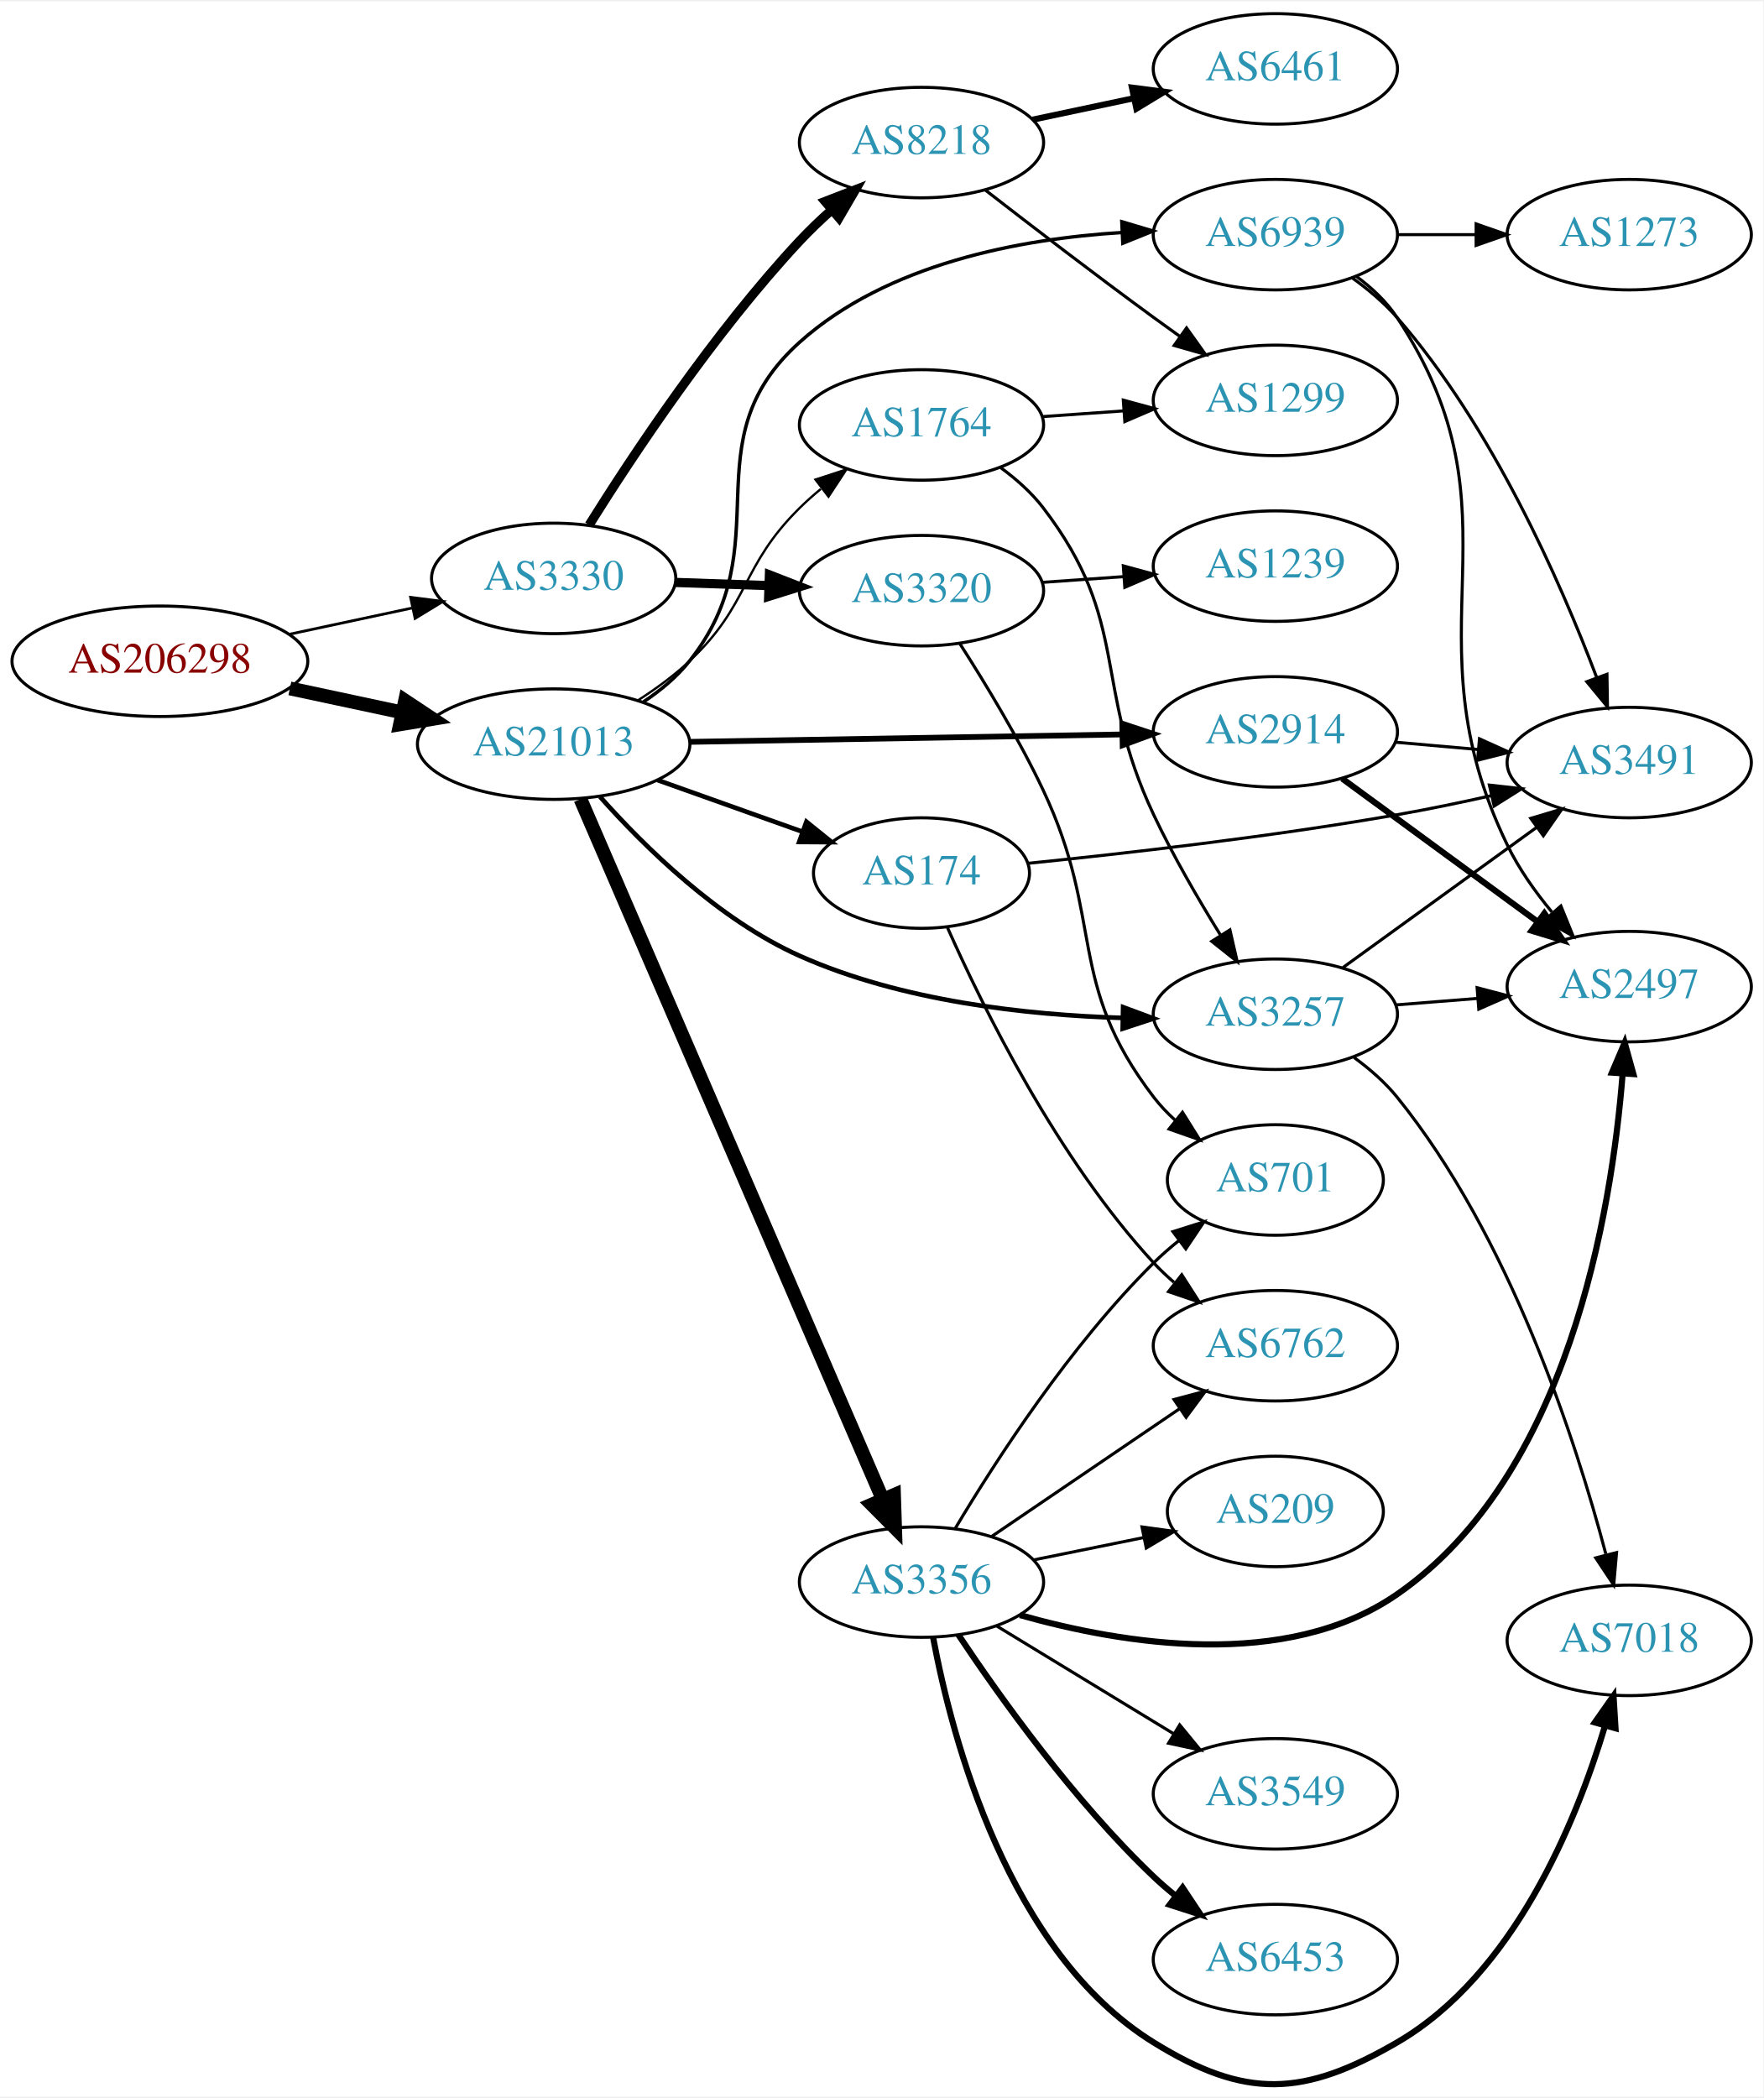
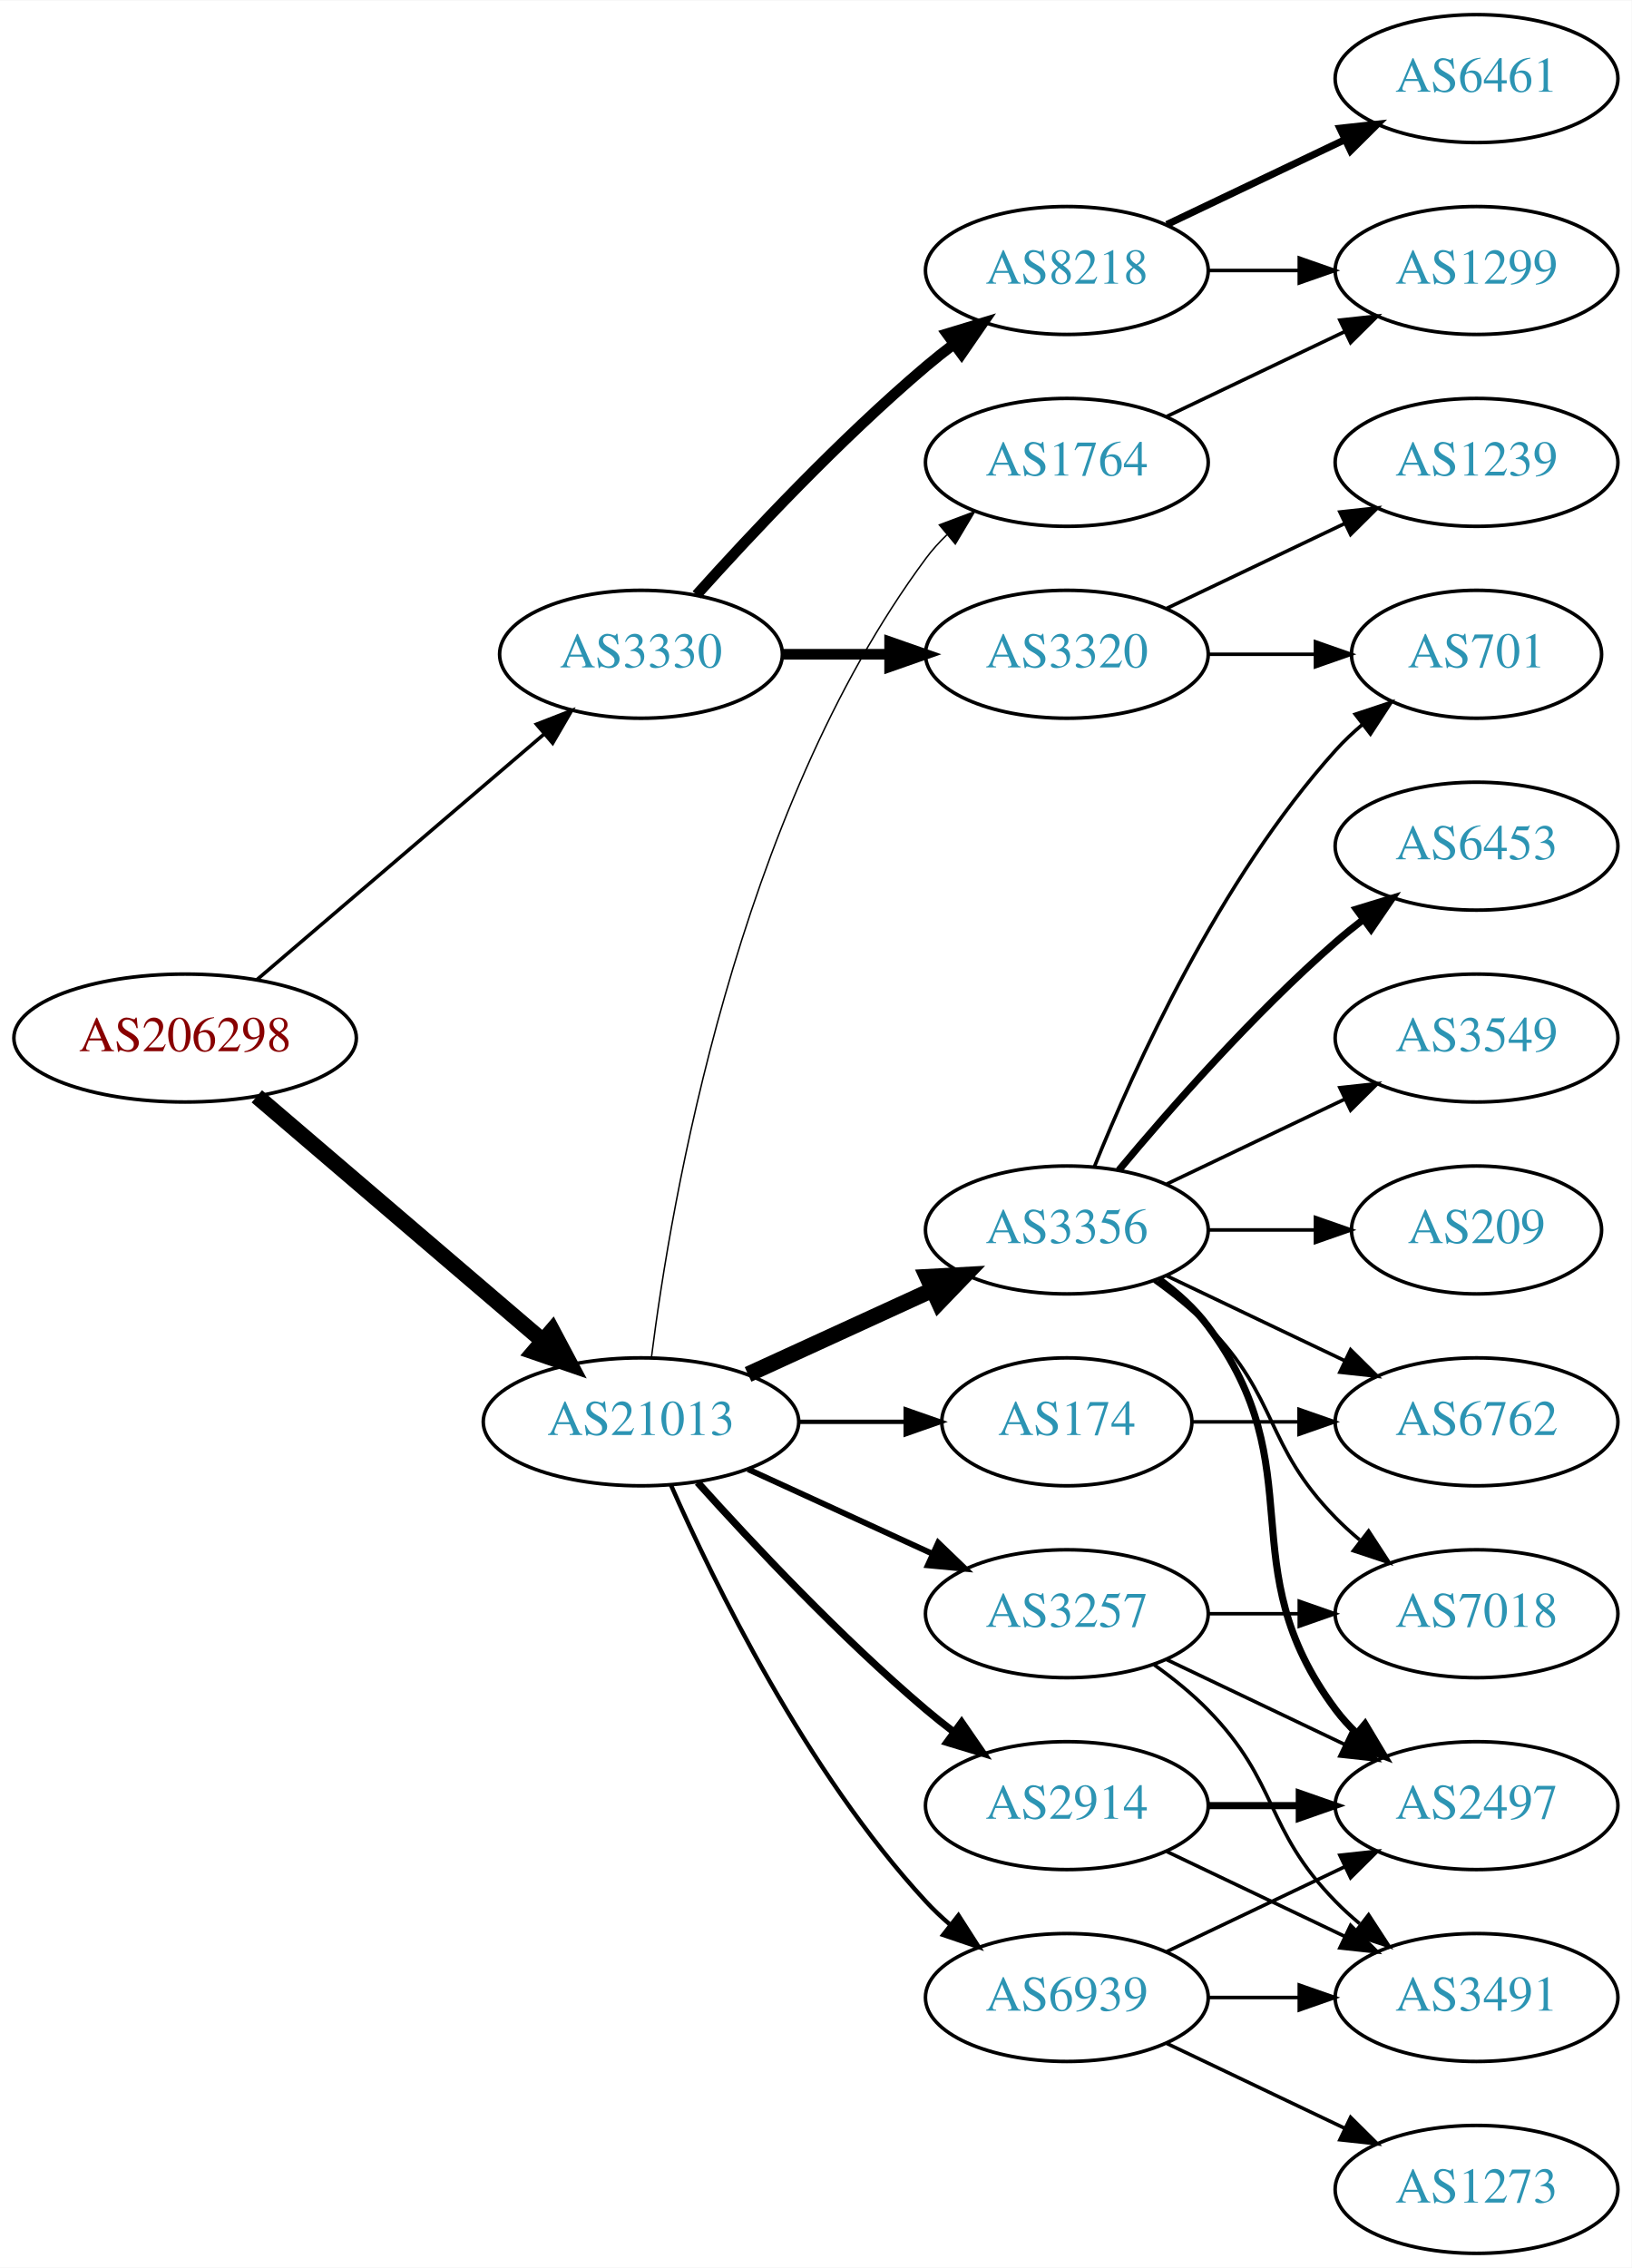
- <svg xmlns="http://www.w3.org/2000/svg" xmlns:xlink="http://www.w3.org/1999/xlink" width="574pt" height="683pt" viewBox="0.00 0.00 574.46 682.65">
-   <g id="graph0" class="graph" transform="scale(1 1) rotate(0) translate(4 678.652)">
-     <polygon fill="white" stroke="none" points="-4,4 -4,-678.652 570.463,-678.652 570.463,4 -4,4" />
+ <svg xmlns="http://www.w3.org/2000/svg" xmlns:xlink="http://www.w3.org/1999/xlink" width="459pt" height="638pt" viewBox="0.00 0.00 459.17 638.00">
+   <g id="graph0" class="graph" transform="scale(1 1) rotate(0) translate(4 634)">
+     <polygon fill="white" stroke="none" points="-4,4 -4,-634 455.17,-634 455.17,4 -4,4" />
    <g id="node1" class="node">
      <g id="a_node1">
        <a xlink:href="/asn/206298" xlink:title="AS206298 ~ RKM-AS [AT]">
-           <ellipse fill="#ffffff" stroke="black" cx="48.096" cy="-463.652" rx="48.192" ry="18" />
-           <text text-anchor="middle" x="48.096" y="-459.952" font-family="Times,serif" font-size="14.00" fill="#880000">AS206298</text>
+           <ellipse fill="#ffffff" stroke="black" cx="48.096" cy="-342" rx="48.192" ry="18" />
+           <text text-anchor="middle" x="48.096" y="-338.3" font-family="Times,serif" font-size="14.00" fill="#880000">AS206298</text>
        </a>
      </g>
    </g>
    <g id="node2" class="node">
      <g id="a_node2">
        <a xlink:href="/asn/3330" xlink:title="AS3330 ~ Vienna, Austria [AT]">
-           <ellipse fill="#ffffff" stroke="black" cx="176.388" cy="-490.652" rx="39.794" ry="18" />
-           <text text-anchor="middle" x="176.388" y="-486.952" font-family="Times,serif" font-size="14.00" fill="#2c94b3">AS3330</text>
+           <ellipse fill="#ffffff" stroke="black" cx="176.388" cy="-450" rx="39.794" ry="18" />
+           <text text-anchor="middle" x="176.388" y="-446.3" font-family="Times,serif" font-size="14.00" fill="#2c94b3">AS3330</text>
        </a>
      </g>
    </g>
    <g id="edge1" class="edge">
-       <path fill="none" stroke="black" stroke-width="0.9" d="M90.448,-472.492C103.163,-475.211 117.222,-478.216 130.181,-480.987" />
-       <polygon fill="black" stroke="black" stroke-width="0.9" points="129.781,-484.48 140.292,-483.149 131.245,-477.635 129.781,-484.48" />
+       <path fill="none" stroke="black" d="M68.277,-358.403C89.851,-376.852 125.018,-406.926 149.132,-427.547" />
+       <polygon fill="black" stroke="black" points="146.976,-430.308 156.85,-434.148 151.525,-424.988 146.976,-430.308" />
    </g>
    <g id="node3" class="node">
      <g id="a_node3">
        <a xlink:href="/asn/21013" xlink:title="AS21013 ~ Wels, AT [AT]">
-           <ellipse fill="#ffffff" stroke="black" cx="176.388" cy="-436.652" rx="44.393" ry="18" />
-           <text text-anchor="middle" x="176.388" y="-432.952" font-family="Times,serif" font-size="14.00" fill="#2c94b3">AS21013</text>
+           <ellipse fill="#ffffff" stroke="black" cx="176.388" cy="-234" rx="44.393" ry="18" />
+           <text text-anchor="middle" x="176.388" y="-230.3" font-family="Times,serif" font-size="14.00" fill="#2c94b3">AS21013</text>
        </a>
      </g>
    </g>
    <g id="edge2" class="edge">
-       <path fill="none" stroke="black" stroke-width="4.5" d="M90.448,-454.811C102.138,-452.312 114.964,-449.57 127.027,-446.991" />
-       <polygon fill="black" stroke="black" stroke-width="4.5" points="127.983,-450.813 136.939,-444.872 126.336,-443.112 127.983,-450.813" />
+       <path fill="none" stroke="black" stroke-width="4.5" d="M68.277,-325.597C89.727,-307.254 124.614,-277.419 148.715,-256.809" />
+       <polygon fill="black" stroke="black" stroke-width="4.5" points="151.399,-259.695 156.44,-250.203 146.281,-253.71 151.399,-259.695" />
    </g>
    <g id="node4" class="node">
      <g id="a_node4">
-         <a xlink:href="/asn/3320" xlink:title="AS3320 ~ DTAG [DE]">
-           <ellipse fill="#ffffff" stroke="black" cx="296.23" cy="-486.652" rx="39.794" ry="18" />
-           <text text-anchor="middle" x="296.23" y="-482.952" font-family="Times,serif" font-size="14.00" fill="#2c94b3">AS3320</text>
+         <a xlink:href="/asn/8218" xlink:title="AS8218 ~ legacy Neotelecoms [FR]">
+           <ellipse fill="#ffffff" stroke="black" cx="296.23" cy="-558" rx="39.794" ry="18" />
+           <text text-anchor="middle" x="296.23" y="-554.3" font-family="Times,serif" font-size="14.00" fill="#2c94b3">AS8218</text>
        </a>
      </g>
    </g>
    <g id="edge3" class="edge">
-       <path fill="none" stroke="black" stroke-width="3" d="M215.974,-489.342C225.74,-489.01 236.357,-488.65 246.551,-488.304" />
-       <polygon fill="black" stroke="black" stroke-width="3" points="246.682,-491.802 256.557,-487.964 246.444,-484.806 246.682,-491.802" />
+       <path fill="none" stroke="black" stroke-width="3" d="M192.034,-466.725C207.334,-483.765 232.432,-510.523 256.584,-531 259.081,-533.117 261.741,-535.232 264.453,-537.293" />
+       <polygon fill="black" stroke="black" stroke-width="3" points="262.489,-540.194 272.629,-543.266 266.619,-534.541 262.489,-540.194" />
    </g>
    <g id="node5" class="node">
      <g id="a_node5">
-         <a xlink:href="/asn/8218" xlink:title="AS8218 ~ legacy Neotelecoms [FR]">
-           <ellipse fill="#ffffff" stroke="black" cx="296.23" cy="-632.652" rx="39.794" ry="18" />
-           <text text-anchor="middle" x="296.23" y="-628.952" font-family="Times,serif" font-size="14.00" fill="#2c94b3">AS8218</text>
+         <a xlink:href="/asn/3320" xlink:title="AS3320 ~ DTAG [DE]">
+           <ellipse fill="#ffffff" stroke="black" cx="296.23" cy="-450" rx="39.794" ry="18" />
+           <text text-anchor="middle" x="296.23" y="-446.3" font-family="Times,serif" font-size="14.00" fill="#2c94b3">AS3320</text>
        </a>
      </g>
    </g>
    <g id="edge4" class="edge">
-       <path fill="none" stroke="black" stroke-width="3" d="M187.953,-508.072C202.086,-530.67 228.626,-570.737 256.584,-600.652 259.747,-604.037 263.264,-607.396 266.852,-610.595" />
-       <polygon fill="black" stroke="black" stroke-width="3" points="264.825,-613.467 274.707,-617.288 269.365,-608.139 264.825,-613.467" />
+       <path fill="none" stroke="black" stroke-width="3" d="M216.3,-450C225.854,-450 236.203,-450 246.166,-450" />
+       <polygon fill="black" stroke="black" stroke-width="3" points="246.358,-453.5 256.358,-450 246.358,-446.5 246.358,-453.5" />
    </g>
    <g id="node10" class="node">
      <g id="a_node10">
-         <a xlink:href="/asn/174" xlink:title="AS174 ~ Cogent Communications [US]">
-           <ellipse fill="#ffffff" stroke="black" cx="296.23" cy="-394.652" rx="35.194" ry="18" />
-           <text text-anchor="middle" x="296.23" y="-390.952" font-family="Times,serif" font-size="14.00" fill="#2c94b3">AS174</text>
+         <a xlink:href="/asn/3257" xlink:title="AS3257 ~ GTT [DE]">
+           <ellipse fill="#ffffff" stroke="black" cx="296.23" cy="-180" rx="39.794" ry="18" />
+           <text text-anchor="middle" x="296.23" y="-176.3" font-family="Times,serif" font-size="14.00" fill="#2c94b3">AS3257</text>
        </a>
      </g>
    </g>
    <g id="edge9" class="edge">
-       <path fill="none" stroke="black" stroke-width="1.5" d="M210.213,-424.952C224.85,-419.736 242.179,-413.559 257.361,-408.148" />
-       <polygon fill="black" stroke="black" stroke-width="1.5" points="258.734,-411.375 266.978,-404.721 256.383,-404.781 258.734,-411.375" />
+       <path fill="none" stroke="black" stroke-width="1.636" d="M206.517,-220.652C222.128,-213.498 241.526,-204.609 258.198,-196.97" />
+       <polygon fill="black" stroke="black" stroke-width="1.636" points="260.017,-199.986 267.65,-192.638 257.101,-193.622 260.017,-199.986" />
    </g>
    <g id="node11" class="node">
      <g id="a_node11">
-         <a xlink:href="/asn/3356" xlink:title="AS3356 ~ Level 3 Parent, LLC [US]">
-           <ellipse fill="#ffffff" stroke="black" cx="296.23" cy="-163.652" rx="39.794" ry="18" />
-           <text text-anchor="middle" x="296.23" y="-159.952" font-family="Times,serif" font-size="14.00" fill="#2c94b3">AS3356</text>
+         <a xlink:href="/asn/2914" xlink:title="AS2914 ~ NTT America, Inc. [US]">
+           <ellipse fill="#ffffff" stroke="black" cx="296.23" cy="-126" rx="39.794" ry="18" />
+           <text text-anchor="middle" x="296.23" y="-122.3" font-family="Times,serif" font-size="14.00" fill="#2c94b3">AS2914</text>
        </a>
      </g>
    </g>
    <g id="edge10" class="edge">
-       <path fill="none" stroke="black" stroke-width="4.5" d="M185.12,-418.739C205.311,-371.963 259.713,-245.932 283.654,-190.469" />
-       <polygon fill="black" stroke="black" stroke-width="4.5" points="287.275,-192.017 287.623,-181.275 280.045,-188.896 287.275,-192.017" />
+       <path fill="none" stroke="black" stroke-width="2.045" d="M192.32,-216.956C207.646,-199.903 232.582,-173.35 256.584,-153 259.081,-150.883 261.741,-148.768 264.453,-146.707" />
+       <polygon fill="black" stroke="black" stroke-width="2.045" points="266.619,-149.459 272.629,-140.734 262.489,-143.806 266.619,-149.459" />
    </g>
    <g id="node12" class="node">
      <g id="a_node12">
-         <a xlink:href="/asn/2914" xlink:title="AS2914 ~ NTT America, Inc. [US]">
-           <ellipse fill="#ffffff" stroke="black" cx="411.523" cy="-440.652" rx="39.794" ry="18" />
-           <text text-anchor="middle" x="411.523" y="-436.952" font-family="Times,serif" font-size="14.00" fill="#2c94b3">AS2914</text>
+         <a xlink:href="/asn/174" xlink:title="AS174 ~ Cogent Communications [US]">
+           <ellipse fill="#ffffff" stroke="black" cx="296.23" cy="-234" rx="35.194" ry="18" />
+           <text text-anchor="middle" x="296.23" y="-230.3" font-family="Times,serif" font-size="14.00" fill="#2c94b3">AS174</text>
        </a>
      </g>
    </g>
    <g id="edge11" class="edge">
-       <path fill="none" stroke="black" stroke-width="1.875" d="M220.692,-437.395C260.631,-438.08 319.866,-439.096 361.52,-439.811" />
-       <polygon fill="black" stroke="black" stroke-width="1.875" points="361.651,-443.313 371.71,-439.986 361.771,-436.315 361.651,-443.313" />
+       <path fill="none" stroke="black" stroke-width="1.227" d="M220.599,-234C230.447,-234 240.926,-234 250.823,-234" />
+       <polygon fill="black" stroke="black" stroke-width="1.227" points="250.875,-237.5 260.875,-234 250.875,-230.5 250.875,-237.5" />
    </g>
    <g id="node13" class="node">
      <g id="a_node13">
-         <a xlink:href="/asn/3257" xlink:title="AS3257 ~ GTT [DE]">
-           <ellipse fill="#ffffff" stroke="black" cx="411.523" cy="-348.652" rx="39.794" ry="18" />
-           <text text-anchor="middle" x="411.523" y="-344.952" font-family="Times,serif" font-size="14.00" fill="#2c94b3">AS3257</text>
+         <a xlink:href="/asn/3356" xlink:title="AS3356 ~ Level 3 Parent, LLC [US]">
+           <ellipse fill="#ffffff" stroke="black" cx="296.23" cy="-288" rx="39.794" ry="18" />
+           <text text-anchor="middle" x="296.23" y="-284.3" font-family="Times,serif" font-size="14.00" fill="#2c94b3">AS3356</text>
        </a>
      </g>
    </g>
    <g id="edge12" class="edge">
-       <path fill="none" stroke="black" stroke-width="1.5" d="M191.477,-419.529C205.968,-403.224 230.106,-379.468 256.584,-367.652 289.613,-352.911 330.36,-348.408 361.634,-347.458" />
-       <polygon fill="black" stroke="black" stroke-width="1.5" points="361.92,-350.953 371.851,-347.262 361.786,-343.954 361.92,-350.953" />
+       <path fill="none" stroke="black" stroke-width="4.5" d="M206.517,-247.348C222.128,-254.502 241.526,-263.391 258.198,-271.03" />
+       <polygon fill="black" stroke="black" stroke-width="4.5" points="256.919,-274.775 267.65,-275.362 260.199,-267.616 256.919,-274.775" />
    </g>
    <g id="node14" class="node">
      <g id="a_node14">
        <a xlink:href="/asn/1764" xlink:title="AS1764 ~ NEXTLAYER-AS [AT]">
-           <ellipse fill="#ffffff" stroke="black" cx="296.23" cy="-540.652" rx="39.794" ry="18" />
-           <text text-anchor="middle" x="296.23" y="-536.952" font-family="Times,serif" font-size="14.00" fill="#2c94b3">AS1764</text>
+           <ellipse fill="#ffffff" stroke="black" cx="296.23" cy="-504" rx="39.794" ry="18" />
+           <text text-anchor="middle" x="296.23" y="-500.3" font-family="Times,serif" font-size="14.00" fill="#2c94b3">AS1764</text>
        </a>
      </g>
    </g>
    <g id="edge13" class="edge">
-       <path fill="none" stroke="black" stroke-width="0.75" d="M203.695,-450.82C209.572,-454.587 215.549,-458.936 220.584,-463.652 240.569,-482.371 237.084,-494.427 256.584,-513.652 258.715,-515.753 261.025,-517.804 263.421,-519.778" />
-       <polygon fill="black" stroke="black" stroke-width="0.75" points="261.683,-522.855 271.754,-526.144 265.933,-517.292 261.683,-522.855" />
+       <path fill="none" stroke="black" stroke-width="0.409" d="M179.346,-252.265C184.753,-295.329 203.199,-405.002 256.584,-477 258.32,-479.342 260.322,-481.555 262.481,-483.63" />
+       <polygon fill="black" stroke="black" stroke-width="0.409" points="260.355,-486.414 270.274,-490.137 264.842,-481.041 260.355,-486.414" />
    </g>
    <g id="node15" class="node">
      <g id="a_node15">
        <a xlink:href="/asn/6939" xlink:title="AS6939 ~ Hurricane Electric LLC [US]">
-           <ellipse fill="#ffffff" stroke="black" cx="411.523" cy="-602.652" rx="39.794" ry="18" />
-           <text text-anchor="middle" x="411.523" y="-598.952" font-family="Times,serif" font-size="14.00" fill="#2c94b3">AS6939</text>
+           <ellipse fill="#ffffff" stroke="black" cx="296.23" cy="-72" rx="39.794" ry="18" />
+           <text text-anchor="middle" x="296.23" y="-68.3" font-family="Times,serif" font-size="14.00" fill="#2c94b3">AS6939</text>
        </a>
      </g>
    </g>
    <g id="edge14" class="edge">
-       <path fill="none" stroke="black" stroke-width="1.125" d="M205.659,-450.426C211.176,-454.117 216.506,-458.533 220.584,-463.652 251.061,-501.909 220.153,-535.013 256.584,-567.652 285.073,-593.176 328.251,-601.272 361.635,-603.357" />
-       <polygon fill="black" stroke="black" stroke-width="1.125" points="361.502,-606.855 371.654,-603.824 361.828,-599.862 361.502,-606.855" />
+       <path fill="none" stroke="black" stroke-width="1.227" d="M184.803,-216.239C196.872,-188.817 222.843,-135.527 256.584,-99 258.614,-96.802 260.853,-94.681 263.199,-92.66" />
+       <polygon fill="black" stroke="black" stroke-width="1.227" points="265.726,-95.126 271.443,-86.206 261.411,-89.614 265.726,-95.126" />
    </g>
    <g id="node6" class="node">
      <g id="a_node6">
-         <a xlink:href="/asn/1239" xlink:title="AS1239 ~ Sprint [US]">
-           <ellipse fill="#ffffff" stroke="black" cx="411.523" cy="-494.652" rx="39.794" ry="18" />
-           <text text-anchor="middle" x="411.523" y="-490.952" font-family="Times,serif" font-size="14.00" fill="#2c94b3">AS1239</text>
+         <a xlink:href="/asn/6461" xlink:title="AS6461 ~ Zayo Bandwidth [US]">
+           <ellipse fill="#ffffff" stroke="black" cx="411.523" cy="-612" rx="39.794" ry="18" />
+           <text text-anchor="middle" x="411.523" y="-608.3" font-family="Times,serif" font-size="14.00" fill="#2c94b3">AS6461</text>
        </a>
      </g>
    </g>
    <g id="edge5" class="edge">
-       <path fill="none" stroke="black" d="M335.586,-489.36C344.076,-489.96 353.179,-490.602 362.013,-491.226" />
-       <polygon fill="black" stroke="black" points="361.985,-494.733 372.207,-491.946 362.478,-487.75 361.985,-494.733" />
+       <path fill="none" stroke="black" stroke-width="2" d="M324.367,-570.934C339.361,-578.081 358.182,-587.052 374.405,-594.785" />
+       <polygon fill="black" stroke="black" stroke-width="2" points="373.075,-598.028 383.608,-599.171 376.087,-591.709 373.075,-598.028" />
    </g>
    <g id="node7" class="node">
      <g id="a_node7">
-         <a xlink:href="/asn/701" xlink:title="AS701 ~ UUNET [US]">
-           <ellipse fill="#ffffff" stroke="black" cx="411.523" cy="-294.652" rx="35.194" ry="18" />
-           <text text-anchor="middle" x="411.523" y="-290.952" font-family="Times,serif" font-size="14.00" fill="#2c94b3">AS701</text>
+         <a xlink:href="/asn/1299" xlink:title="AS1299 ~ Telia Carrier [EU]">
+           <ellipse fill="#ffffff" stroke="black" cx="411.523" cy="-558" rx="39.794" ry="18" />
+           <text text-anchor="middle" x="411.523" y="-554.3" font-family="Times,serif" font-size="14.00" fill="#2c94b3">AS1299</text>
        </a>
      </g>
    </g>
    <g id="edge6" class="edge">
-       <path fill="none" stroke="black" d="M308.662,-469.492C316.899,-456.666 327.919,-438.511 335.877,-421.652 356.039,-378.934 343.167,-359.162 371.877,-321.652 373.916,-318.987 376.294,-316.483 378.849,-314.157" />
-       <polygon fill="black" stroke="black" points="381.262,-316.709 386.885,-307.729 376.89,-311.242 381.262,-316.709" />
+       <path fill="none" stroke="black" d="M335.902,-558C344.105,-558 352.869,-558 361.401,-558" />
+       <polygon fill="black" stroke="black" points="361.641,-561.5 371.641,-558 361.641,-554.5 361.641,-561.5" />
    </g>
    <g id="node8" class="node">
      <g id="a_node8">
-         <a xlink:href="/asn/6461" xlink:title="AS6461 ~ Zayo Bandwidth [US]">
-           <ellipse fill="#ffffff" stroke="black" cx="411.523" cy="-656.652" rx="39.794" ry="18" />
-           <text text-anchor="middle" x="411.523" y="-652.952" font-family="Times,serif" font-size="14.00" fill="#2c94b3">AS6461</text>
+         <a xlink:href="/asn/701" xlink:title="AS701 ~ UUNET [US]">
+           <ellipse fill="#ffffff" stroke="black" cx="411.523" cy="-450" rx="35.194" ry="18" />
+           <text text-anchor="middle" x="411.523" y="-446.3" font-family="Times,serif" font-size="14.00" fill="#2c94b3">AS701</text>
        </a>
      </g>
    </g>
    <g id="edge7" class="edge">
-       <path fill="none" stroke="black" stroke-width="2" d="M332.456,-640.114C342.899,-642.326 354.482,-644.78 365.459,-647.105" />
-       <polygon fill="black" stroke="black" stroke-width="2" points="364.811,-650.546 375.319,-649.194 366.262,-643.698 364.811,-650.546" />
+       <path fill="none" stroke="black" d="M335.902,-450C345.608,-450 356.098,-450 366.061,-450" />
+       <polygon fill="black" stroke="black" points="366.198,-453.5 376.198,-450 366.198,-446.5 366.198,-453.5" />
    </g>
    <g id="node9" class="node">
      <g id="a_node9">
-         <a xlink:href="/asn/1299" xlink:title="AS1299 ~ Telia Carrier [EU]">
-           <ellipse fill="#ffffff" stroke="black" cx="411.523" cy="-548.652" rx="39.794" ry="18" />
-           <text text-anchor="middle" x="411.523" y="-544.952" font-family="Times,serif" font-size="14.00" fill="#2c94b3">AS1299</text>
+         <a xlink:href="/asn/1239" xlink:title="AS1239 ~ Sprint [US]">
+           <ellipse fill="#ffffff" stroke="black" cx="411.523" cy="-504" rx="39.794" ry="18" />
+           <text text-anchor="middle" x="411.523" y="-500.3" font-family="Times,serif" font-size="14.00" fill="#2c94b3">AS1239</text>
        </a>
      </g>
    </g>
    <g id="edge8" class="edge">
-       <path fill="none" stroke="black" d="M317.018,-617.179C331.964,-605.581 353.049,-589.407 371.877,-575.652 374.671,-573.61 377.596,-571.506 380.533,-569.417" />
-       <polygon fill="black" stroke="black" points="382.587,-572.252 388.742,-563.628 378.553,-566.531 382.587,-572.252" />
+       <path fill="none" stroke="black" d="M324.367,-462.934C339.361,-470.081 358.182,-479.052 374.405,-486.785" />
+       <polygon fill="black" stroke="black" points="373.075,-490.028 383.608,-491.171 376.087,-483.709 373.075,-490.028" />
    </g>
    <g id="node16" class="node">
      <g id="a_node16">
-         <a xlink:href="/asn/3491" xlink:title="AS3491 ~ PCCW Global, Inc. [US]">
-           <ellipse fill="#ffffff" stroke="black" cx="526.816" cy="-430.652" rx="39.794" ry="18" />
-           <text text-anchor="middle" x="526.816" y="-426.952" font-family="Times,serif" font-size="14.00" fill="#2c94b3">AS3491</text>
+         <a xlink:href="/asn/2497" xlink:title="AS2497 ~ Internet Initiative Japan Inc. [JP]">
+           <ellipse fill="#ffffff" stroke="black" cx="411.523" cy="-126" rx="39.794" ry="18" />
+           <text text-anchor="middle" x="411.523" y="-122.3" font-family="Times,serif" font-size="14.00" fill="#2c94b3">AS2497</text>
        </a>
      </g>
    </g>
    <g id="edge15" class="edge">
-       <path fill="none" stroke="black" d="M331.009,-397.828C362.296,-401.005 410.056,-406.452 451.17,-413.652 461.185,-415.405 471.88,-417.629 481.955,-419.885" />
-       <polygon fill="black" stroke="black" points="481.245,-423.313 491.775,-422.136 482.809,-416.49 481.245,-423.313" />
+       <path fill="none" stroke="black" d="M324.367,-167.066C339.361,-159.919 358.182,-150.948 374.405,-143.215" />
+       <polygon fill="black" stroke="black" points="376.087,-146.291 383.608,-138.829 373.075,-139.972 376.087,-146.291" />
    </g>
    <g id="node17" class="node">
      <g id="a_node17">
-         <a xlink:href="/asn/6762" xlink:title="AS6762 ~ TELECOM ITALIA SPARKLE S.p.A. [IT]">
-           <ellipse fill="#ffffff" stroke="black" cx="411.523" cy="-240.652" rx="39.794" ry="18" />
-           <text text-anchor="middle" x="411.523" y="-236.952" font-family="Times,serif" font-size="14.00" fill="#2c94b3">AS6762</text>
+         <a xlink:href="/asn/3491" xlink:title="AS3491 ~ PCCW Global, Inc. [US]">
+           <ellipse fill="#ffffff" stroke="black" cx="411.523" cy="-72" rx="39.794" ry="18" />
+           <text text-anchor="middle" x="411.523" y="-68.3" font-family="Times,serif" font-size="14.00" fill="#2c94b3">AS3491</text>
        </a>
      </g>
    </g>
    <g id="edge16" class="edge">
-       <path fill="none" stroke="black" d="M304.605,-377.089C316.149,-351.055 340.452,-301.643 371.877,-267.652 373.908,-265.454 376.148,-263.334 378.494,-261.313" />
-       <polygon fill="black" stroke="black" points="381.021,-263.78 386.739,-254.86 376.707,-258.267 381.021,-263.78" />
-     </g>
-     <g id="edge23" class="edge">
-       <path fill="none" stroke="black" d="M307.28,-181.22C320.329,-203.079 344.675,-240.794 371.877,-267.652 374.399,-270.142 377.174,-272.563 380.045,-274.866" />
-       <polygon fill="black" stroke="black" points="378.15,-277.82 388.254,-281.006 382.343,-272.214 378.15,-277.82" />
-     </g>
-     <g id="edge17" class="edge">
-       <path fill="none" stroke="black" d="M319.074,-178.498C336.471,-190.322 361.019,-207.006 380.302,-220.111" />
-       <polygon fill="black" stroke="black" points="378.508,-223.124 388.746,-225.851 382.443,-217.335 378.508,-223.124" />
+       <path fill="none" stroke="black" d="M320.824,-165.611C326.08,-161.852 331.412,-157.563 335.877,-153 356.049,-132.383 351.704,-119.617 371.877,-99 373.969,-96.861 376.253,-94.782 378.63,-92.79" />
+       <polygon fill="black" stroke="black" points="381.148,-95.268 386.929,-86.389 376.873,-89.725 381.148,-95.268" />
    </g>
    <g id="node18" class="node">
      <g id="a_node18">
        <a xlink:href="/asn/7018" xlink:title="AS7018 ~ AT&amp;T Services, Inc. [US]">
-           <ellipse fill="#ffffff" stroke="black" cx="526.816" cy="-144.652" rx="39.794" ry="18" />
-           <text text-anchor="middle" x="526.816" y="-140.952" font-family="Times,serif" font-size="14.00" fill="#2c94b3">AS7018</text>
-         </a>
-       </g>
+           <ellipse fill="#ffffff" stroke="black" cx="411.523" cy="-180" rx="39.794" ry="18" />
+           <text text-anchor="middle" x="411.523" y="-176.3" font-family="Times,serif" font-size="14.00" fill="#2c94b3">AS7018</text>
+         </a>
+       </g>
+     </g>
+     <g id="edge17" class="edge">
+       <path fill="none" stroke="black" d="M335.902,-180C344.105,-180 352.869,-180 361.401,-180" />
+       <polygon fill="black" stroke="black" points="361.641,-183.5 371.641,-180 361.641,-176.5 361.641,-183.5" />
+     </g>
+     <g id="edge19" class="edge">
+       <path fill="none" stroke="black" stroke-width="2" d="M335.902,-126C344.105,-126 352.869,-126 361.401,-126" />
+       <polygon fill="black" stroke="black" stroke-width="2" points="361.641,-129.5 371.641,-126 361.641,-122.5 361.641,-129.5" />
    </g>
    <g id="edge18" class="edge">
-       <path fill="none" stroke="black" stroke-width="2" d="M299.991,-145.728C306.148,-112.73 324.396,-43.058 371.877,-13.652 401.837,4.904 420.7,4.055 451.17,-13.652 489.193,-35.748 509.459,-85.264 518.898,-116.692" />
-       <polygon fill="black" stroke="black" stroke-width="2" points="515.608,-117.92 521.694,-126.592 522.344,-116.017 515.608,-117.92" />
+       <path fill="none" stroke="black" d="M324.367,-113.066C339.361,-105.919 358.182,-96.948 374.405,-89.215" />
+       <polygon fill="black" stroke="black" points="376.087,-92.291 383.608,-84.829 373.075,-85.972 376.087,-92.291" />
+     </g>
+     <g id="node21" class="node">
+       <g id="a_node21">
+         <a xlink:href="/asn/6762" xlink:title="AS6762 ~ TELECOM ITALIA SPARKLE S.p.A. [IT]">
+           <ellipse fill="#ffffff" stroke="black" cx="411.523" cy="-234" rx="39.794" ry="18" />
+           <text text-anchor="middle" x="411.523" y="-230.3" font-family="Times,serif" font-size="14.00" fill="#2c94b3">AS6762</text>
+         </a>
+       </g>
+     </g>
+     <g id="edge31" class="edge">
+       <path fill="none" stroke="black" d="M331.529,-234C340.906,-234 351.257,-234 361.291,-234" />
+       <polygon fill="black" stroke="black" points="361.58,-237.5 371.58,-234 361.58,-230.5 361.58,-237.5" />
+     </g>
+     <g id="edge24" class="edge">
+       <path fill="none" stroke="black" d="M303.978,-305.787C315.029,-333.243 339.082,-386.578 371.877,-423 374.192,-425.572 376.797,-428.03 379.533,-430.343" />
+       <polygon fill="black" stroke="black" points="377.398,-433.117 387.456,-436.448 381.671,-427.572 377.398,-433.117" />
+     </g>
+     <g id="edge20" class="edge">
+       <path fill="none" stroke="black" stroke-width="2" d="M322.161,-274.118C327.237,-270.389 332.155,-265.984 335.877,-261 366.148,-220.458 341.605,-193.542 371.877,-153 373.621,-150.664 375.628,-148.455 377.792,-146.383" />
+       <polygon fill="black" stroke="black" stroke-width="2" points="380.151,-148.973 385.592,-139.882 375.67,-143.595 380.151,-148.973" />
+     </g>
+     <g id="edge25" class="edge">
+       <path fill="none" stroke="black" d="M320.824,-273.611C326.08,-269.852 331.412,-265.563 335.877,-261 356.049,-240.383 351.704,-227.617 371.877,-207 373.969,-204.861 376.253,-202.782 378.63,-200.79" />
+       <polygon fill="black" stroke="black" points="381.148,-203.268 386.929,-194.389 376.873,-197.725 381.148,-203.268" />
    </g>
    <g id="node19" class="node">
      <g id="a_node19">
-         <a xlink:href="/asn/3549" xlink:title="AS3549 ~ Level 3 Parent, LLC [US]">
-           <ellipse fill="#ffffff" stroke="black" cx="411.523" cy="-94.652" rx="39.794" ry="18" />
-           <text text-anchor="middle" x="411.523" y="-90.952" font-family="Times,serif" font-size="14.00" fill="#2c94b3">AS3549</text>
-         </a>
-       </g>
-     </g>
-     <g id="edge19" class="edge">
-       <path fill="none" stroke="black" d="M320.704,-149.355C337.414,-139.178 360.069,-125.38 378.446,-114.188" />
-       <polygon fill="black" stroke="black" points="380.359,-117.121 387.079,-108.93 376.717,-111.143 380.359,-117.121" />
+         <a xlink:href="/asn/6453" xlink:title="AS6453 ~ TATA COMMUNICATIONS (AMERICA) INC [US]">
+           <ellipse fill="#ffffff" stroke="black" cx="411.523" cy="-396" rx="39.794" ry="18" />
+           <text text-anchor="middle" x="411.523" y="-392.3" font-family="Times,serif" font-size="14.00" fill="#2c94b3">AS6453</text>
+         </a>
+       </g>
+     </g>
+     <g id="edge21" class="edge">
+       <path fill="none" stroke="black" stroke-width="2" d="M310.86,-304.817C325.143,-321.929 348.689,-348.745 371.877,-369 374.342,-371.154 376.981,-373.294 379.678,-375.372" />
+       <polygon fill="black" stroke="black" stroke-width="2" points="377.703,-378.264 387.832,-381.37 381.851,-372.625 377.703,-378.264" />
    </g>
    <g id="node20" class="node">
      <g id="a_node20">
-         <a xlink:href="/asn/2497" xlink:title="AS2497 ~ Internet Initiative Japan Inc. [JP]">
-           <ellipse fill="#ffffff" stroke="black" cx="526.816" cy="-357.652" rx="39.794" ry="18" />
-           <text text-anchor="middle" x="526.816" y="-353.952" font-family="Times,serif" font-size="14.00" fill="#2c94b3">AS2497</text>
-         </a>
-       </g>
-     </g>
-     <g id="edge20" class="edge">
-       <path fill="none" stroke="black" stroke-width="2" d="M328.308,-152.896C361.752,-143.419 415.001,-134.633 451.17,-159.652 506.993,-198.265 521.121,-284.281 524.66,-329.16" />
-       <polygon fill="black" stroke="black" stroke-width="2" points="521.183,-329.627 525.337,-339.373 528.168,-329.163 521.183,-329.627" />
-     </g>
-     <g id="node21" class="node">
-       <g id="a_node21">
-         <a xlink:href="/asn/6453" xlink:title="AS6453 ~ TATA COMMUNICATIONS (AMERICA) INC [US]">
-           <ellipse fill="#ffffff" stroke="black" cx="411.523" cy="-40.652" rx="39.794" ry="18" />
-           <text text-anchor="middle" x="411.523" y="-36.952" font-family="Times,serif" font-size="14.00" fill="#2c94b3">AS6453</text>
-         </a>
-       </g>
-     </g>
-     <g id="edge21" class="edge">
-       <path fill="none" stroke="black" stroke-width="2" d="M308.272,-146.441C321.765,-126.193 346.011,-92.228 371.877,-67.652 374.046,-65.59 376.384,-63.567 378.798,-61.613" />
-       <polygon fill="black" stroke="black" stroke-width="2" points="381.303,-64.107 387.166,-55.282 377.08,-58.525 381.303,-64.107" />
+         <a xlink:href="/asn/3549" xlink:title="AS3549 ~ Level 3 Parent, LLC [US]">
+           <ellipse fill="#ffffff" stroke="black" cx="411.523" cy="-342" rx="39.794" ry="18" />
+           <text text-anchor="middle" x="411.523" y="-338.3" font-family="Times,serif" font-size="14.00" fill="#2c94b3">AS3549</text>
+         </a>
+       </g>
+     </g>
+     <g id="edge22" class="edge">
+       <path fill="none" stroke="black" d="M324.367,-300.934C339.361,-308.081 358.182,-317.052 374.405,-324.785" />
+       <polygon fill="black" stroke="black" points="373.075,-328.028 383.608,-329.171 376.087,-321.709 373.075,-328.028" />
+     </g>
+     <g id="edge23" class="edge">
+       <path fill="none" stroke="black" d="M324.367,-275.066C339.361,-267.919 358.182,-258.948 374.405,-251.215" />
+       <polygon fill="black" stroke="black" points="376.087,-254.291 383.608,-246.829 373.075,-247.972 376.087,-254.291" />
    </g>
    <g id="node22" class="node">
      <g id="a_node22">
        <a xlink:href="/asn/209" xlink:title="AS209 ~ CenturyLink Communications, LLC [US]">
-           <ellipse fill="#ffffff" stroke="black" cx="411.523" cy="-186.652" rx="35.194" ry="18" />
-           <text text-anchor="middle" x="411.523" y="-182.952" font-family="Times,serif" font-size="14.00" fill="#2c94b3">AS209</text>
-         </a>
-       </g>
-     </g>
-     <g id="edge22" class="edge">
-       <path fill="none" stroke="black" d="M332.766,-170.866C344.109,-173.169 356.77,-175.739 368.527,-178.126" />
-       <polygon fill="black" stroke="black" points="368.074,-181.605 378.57,-180.165 369.466,-174.745 368.074,-181.605" />
-     </g>
-     <g id="edge25" class="edge">
-       <path fill="none" stroke="black" d="M450.563,-437.294C459.25,-436.527 468.594,-435.702 477.643,-434.904" />
-       <polygon fill="black" stroke="black" points="478.03,-438.383 487.684,-434.017 477.414,-431.41 478.03,-438.383" />
-     </g>
-     <g id="edge24" class="edge">
-       <path fill="none" stroke="black" stroke-width="2" d="M433.303,-425.428C451.189,-412.324 477.181,-393.283 497.063,-378.717" />
-       <polygon fill="black" stroke="black" stroke-width="2" points="499.17,-381.512 505.168,-372.779 495.033,-375.865 499.17,-381.512" />
-     </g>
-     <g id="edge28" class="edge">
-       <path fill="none" stroke="black" d="M433.567,-363.883C451.293,-376.713 476.841,-395.204 496.559,-409.475" />
-       <polygon fill="black" stroke="black" points="494.732,-412.474 504.885,-415.502 498.836,-406.803 494.732,-412.474" />
+           <ellipse fill="#ffffff" stroke="black" cx="411.523" cy="-288" rx="35.194" ry="18" />
+           <text text-anchor="middle" x="411.523" y="-284.3" font-family="Times,serif" font-size="14.00" fill="#2c94b3">AS209</text>
+         </a>
+       </g>
+     </g>
+     <g id="edge26" class="edge">
+       <path fill="none" stroke="black" d="M335.902,-288C345.608,-288 356.098,-288 366.061,-288" />
+       <polygon fill="black" stroke="black" points="366.198,-291.5 376.198,-288 366.198,-284.5 366.198,-291.5" />
    </g>
    <g id="edge27" class="edge">
-       <path fill="none" stroke="black" d="M437.172,-334.551C442.263,-330.833 447.258,-326.488 451.17,-321.652 487.912,-276.219 509.326,-210.068 519.183,-172.838" />
-       <polygon fill="black" stroke="black" points="522.687,-173.261 521.768,-162.706 515.904,-171.531 522.687,-173.261" />
-     </g>
-     <g id="edge26" class="edge">
-       <path fill="none" stroke="black" d="M450.879,-351.699C459.369,-352.373 468.472,-353.096 477.306,-353.798" />
-       <polygon fill="black" stroke="black" points="477.254,-357.305 487.5,-354.608 477.808,-350.327 477.254,-357.305" />
+       <path fill="none" stroke="black" d="M324.367,-516.934C339.361,-524.081 358.182,-533.052 374.405,-540.785" />
+       <polygon fill="black" stroke="black" points="373.075,-544.028 383.608,-545.171 376.087,-537.709 373.075,-544.028" />
+     </g>
+     <g id="edge29" class="edge">
+       <path fill="none" stroke="black" d="M324.367,-84.934C339.361,-92.081 358.182,-101.052 374.405,-108.785" />
+       <polygon fill="black" stroke="black" points="373.075,-112.028 383.608,-113.171 376.087,-105.709 373.075,-112.028" />
    </g>
    <g id="edge30" class="edge">
-       <path fill="none" stroke="black" d="M335.586,-543.36C344.076,-543.96 353.179,-544.602 362.013,-545.226" />
-       <polygon fill="black" stroke="black" points="361.985,-548.733 372.207,-545.946 362.478,-541.75 361.985,-548.733" />
-     </g>
-     <g id="edge29" class="edge">
-       <path fill="none" stroke="black" d="M322.073,-526.704C327.154,-522.978 332.096,-518.591 335.877,-513.652 364.586,-476.141 351.715,-456.369 371.877,-413.652 378.155,-400.349 386.341,-386.239 393.562,-374.577" />
-       <polygon fill="black" stroke="black" points="396.716,-376.136 399.091,-365.811 390.796,-372.402 396.716,-376.136" />
-     </g>
-     <g id="edge33" class="edge">
-       <path fill="none" stroke="black" d="M436.5,-588.616C441.74,-584.843 446.969,-580.459 451.17,-575.652 482.137,-540.216 504.359,-489.671 516.138,-458.574" />
-       <polygon fill="black" stroke="black" points="519.557,-459.417 519.729,-448.823 512.988,-456.997 519.557,-459.417" />
-     </g>
-     <g id="edge31" class="edge">
-       <path fill="none" stroke="black" d="M437.89,-589.076C442.943,-585.331 447.742,-580.842 451.17,-575.652 494.209,-510.48 453.02,-473.891 487.17,-403.652 490.889,-396.001 496.162,-388.555 501.62,-381.962" />
-       <polygon fill="black" stroke="black" points="504.549,-383.932 508.53,-374.113 499.295,-379.306 504.549,-383.932" />
+       <path fill="none" stroke="black" d="M335.902,-72C344.105,-72 352.869,-72 361.401,-72" />
+       <polygon fill="black" stroke="black" points="361.641,-75.5 371.641,-72 361.641,-68.5 361.641,-75.5" />
    </g>
    <g id="node23" class="node">
      <g id="a_node23">
        <a xlink:href="/asn/1273" xlink:title="AS1273 ~ Vodafone Group PLC [EU]">
-           <ellipse fill="#ffffff" stroke="black" cx="526.816" cy="-602.652" rx="39.794" ry="18" />
-           <text text-anchor="middle" x="526.816" y="-598.952" font-family="Times,serif" font-size="14.00" fill="#2c94b3">AS1273</text>
-         </a>
-       </g>
-     </g>
-     <g id="edge32" class="edge">
-       <path fill="none" stroke="black" d="M451.195,-602.652C459.398,-602.652 468.162,-602.652 476.694,-602.652" />
-       <polygon fill="black" stroke="black" points="476.934,-606.152 486.934,-602.652 476.933,-599.152 476.934,-606.152" />
+           <ellipse fill="#ffffff" stroke="black" cx="411.523" cy="-18" rx="39.794" ry="18" />
+           <text text-anchor="middle" x="411.523" y="-14.3" font-family="Times,serif" font-size="14.00" fill="#2c94b3">AS1273</text>
+         </a>
+       </g>
+     </g>
+     <g id="edge28" class="edge">
+       <path fill="none" stroke="black" d="M324.367,-59.066C339.361,-51.919 358.182,-42.948 374.405,-35.215" />
+       <polygon fill="black" stroke="black" points="376.087,-38.291 383.608,-30.829 373.075,-31.972 376.087,-38.291" />
    </g>
  </g>
</svg>
